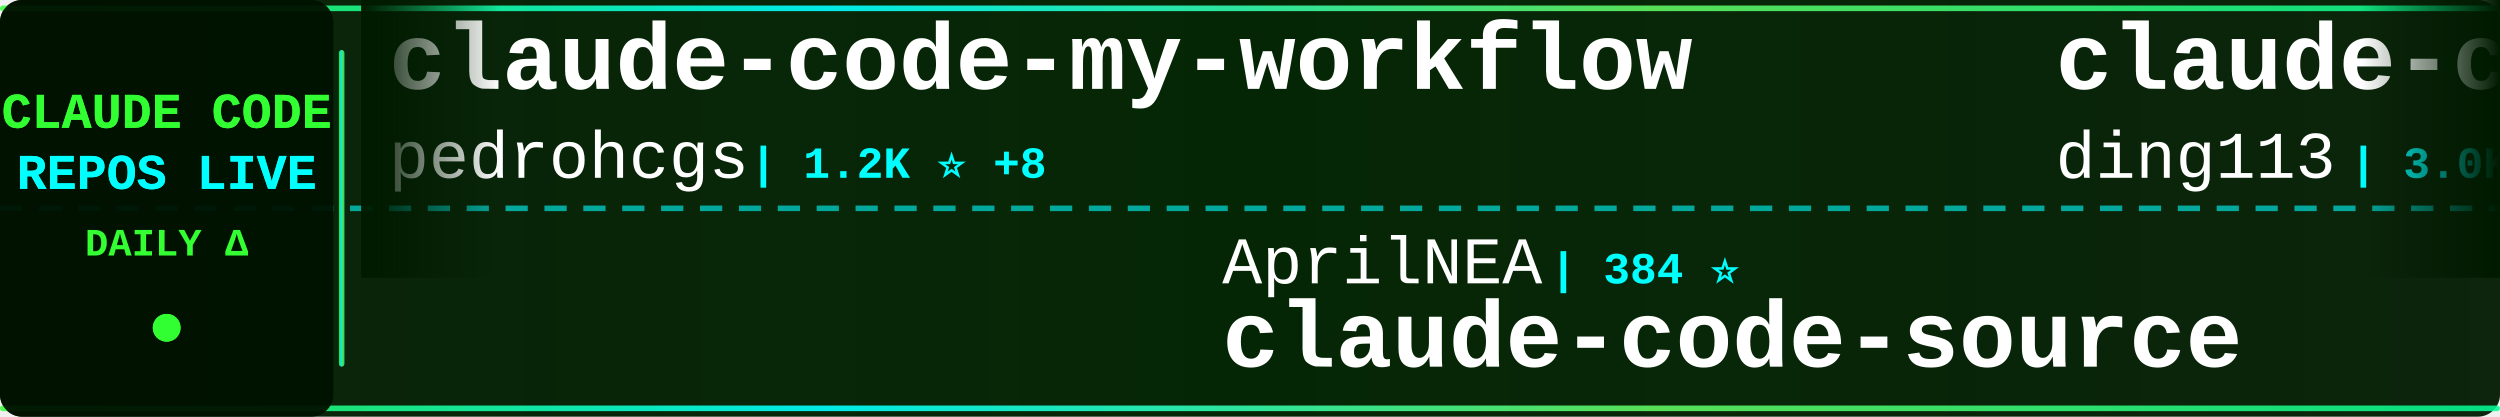
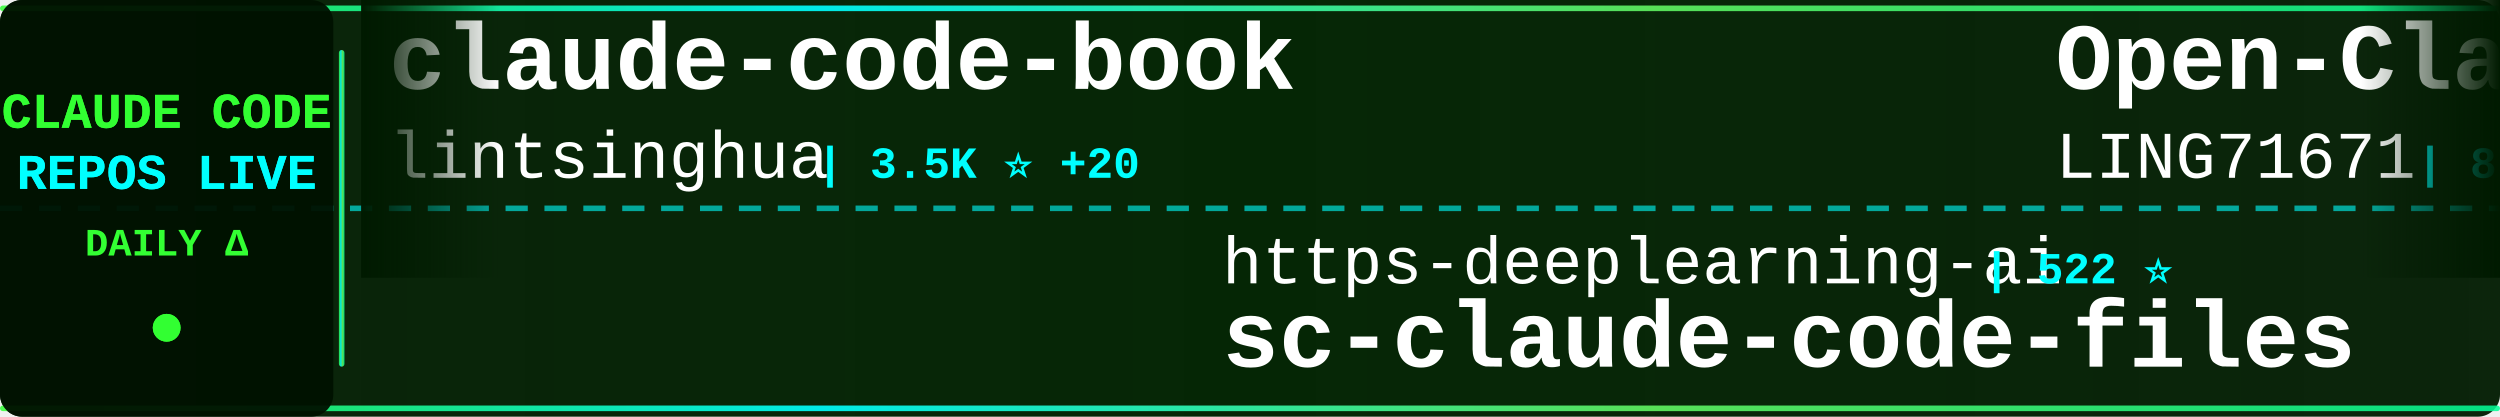
<svg xmlns="http://www.w3.org/2000/svg" width="900" height="150">
  <defs>
    <linearGradient id="tickerBg" x1="0%" y1="0%" x2="100%" y2="0%">
      <stop offset="0%" style="stop-color:#001a00;stop-opacity:0.95" />
      <stop offset="50%" style="stop-color:#002200;stop-opacity:0.98" />
      <stop offset="100%" style="stop-color:#001a00;stop-opacity:0.95" />
    </linearGradient>
    <linearGradient id="borderGrad" x1="0%" y1="0%" x2="100%" y2="0%">
      <stop offset="0%" style="stop-color:#33ff33;stop-opacity:0.85">
        <animate attributeName="stop-opacity" values="0.85;1;0.85" dur="2s" repeatCount="indefinite" />
      </stop>
      <stop offset="33%" style="stop-color:#00ffff;stop-opacity:0.9">
        <animate attributeName="stop-opacity" values="0.9;1;0.9" dur="2.2s" repeatCount="indefinite" />
      </stop>
      <stop offset="66%" style="stop-color:#66ff66;stop-opacity:0.85">
        <animate attributeName="stop-opacity" values="0.85;1;0.85" dur="1.8s" repeatCount="indefinite" />
      </stop>
      <stop offset="100%" style="stop-color:#00ff99;stop-opacity:0.85">
        <animate attributeName="stop-opacity" values="0.85;1;0.85" dur="2s" repeatCount="indefinite" />
      </stop>
    </linearGradient>
    <filter id="textGlow">
      <feGaussianBlur stdDeviation="0.1" result="coloredBlur" />
      <feMerge>
        <feMergeNode in="coloredBlur" />
        <feMergeNode in="SourceGraphic" />
      </feMerge>
    </filter>
    <filter id="metricGlow">
      <feGaussianBlur stdDeviation="0.2" result="coloredBlur" />
      <feMerge>
        <feMergeNode in="coloredBlur" />
        <feMergeNode in="SourceGraphic" />
      </feMerge>
    </filter>
    <linearGradient id="leftFade" x1="0%" y1="0%" x2="100%" y2="0%">
      <stop offset="0%" style="stop-color:#001a00;stop-opacity:1" />
      <stop offset="100%" style="stop-color:#001a00;stop-opacity:0" />
    </linearGradient>
    <linearGradient id="rightFade" x1="0%" y1="0%" x2="100%" y2="0%">
      <stop offset="0%" style="stop-color:#001a00;stop-opacity:0" />
      <stop offset="100%" style="stop-color:#001a00;stop-opacity:1" />
    </linearGradient>
  </defs>
  <rect width="900" height="150" fill="url(#tickerBg)" rx="8" />
  <rect x="0" y="2" width="900" height="2" fill="url(#borderGrad)" rx="1" />
  <rect x="0" y="146" width="900" height="2" fill="url(#borderGrad)" rx="1" />
  <line x1="0" y1="75" x2="900" y2="75" stroke="#00ffff" stroke-width="2" stroke-dasharray="8 6" opacity="0.6" />
  <rect x="0" y="0" width="120" height="150" fill="#001100" opacity="0.95" rx="8" />
  <text x="60" y="46" font-family="'Courier New', monospace" font-size="18" font-weight="bold" fill="#33ff33" text-anchor="middle" filter="url(#textGlow)">
    CLAUDE CODE
  </text>
  <text x="60" y="68" font-family="'Courier New', monospace" font-size="18" font-weight="bold" fill="#00ffff" text-anchor="middle" filter="url(#textGlow)">
    REPOS LIVE
  </text>
  <text x="60" y="92" font-family="'Courier New', monospace" font-size="14" font-weight="bold" fill="#33ff33" text-anchor="middle">
    DAILY Δ
  </text>
  <circle cx="60" cy="118" r="5" fill="#33ff33" filter="url(#metricGlow)">
    <animate attributeName="r" values="4;6;4" dur="1.5s" repeatCount="indefinite" />
    <animate attributeName="opacity" values="0.6;1;0.6" dur="1.5s" repeatCount="indefinite" />
  </circle>
  <rect x="122" y="18" width="2" height="114" fill="url(#borderGrad)" rx="1" />
  <clipPath id="tickerClip">
    <rect x="130" y="0" width="770" height="150" />
  </clipPath>
  <g clip-path="url(#tickerClip)">
    <g id="tickerItems">
      <animateTransform attributeName="transform" attributeType="XML" type="translate" from="0 0" to="-3000 0" dur="54s" repeatCount="indefinite" />
      <g transform="translate(0, 0)">
-         <text x="140" y="32" font-family="'Courier New', monospace" font-size="34" font-weight="bold" fill="#ffffff">claude-code-my-workflow</text>
-         <text x="140" y="64" font-family="'Courier New', monospace" font-size="24" font-weight="normal" fill="#ffffff" opacity="1.0">pedrohcgs</text>
-         <text x="270" y="64" font-family="'Courier New', monospace" font-size="16" font-weight="bold" fill="#00ffff"> | 1.2K ⭐ +8</text>
+         <text x="140" y="32" font-family="'Courier New', monospace" font-size="34" font-weight="bold" fill="#ffffff">claude-code-book</text>
+         <text x="140" y="64" font-family="'Courier New', monospace" font-size="24" font-weight="normal" fill="#ffffff" opacity="1.0">lintsinghua</text>
+         <text x="294" y="64" font-family="'Courier New', monospace" font-size="16" font-weight="bold" fill="#00ffff"> | 3.5K ⭐ +20</text>
      </g>
      <g transform="translate(300, 0)">
-         <text x="140" y="102" font-family="'Courier New', monospace" font-size="24" font-weight="normal" fill="#ffffff" opacity="1.0">AprilNEA</text>
-         <text x="258" y="102" font-family="'Courier New', monospace" font-size="16" font-weight="bold" fill="#00ffff"> | 384 ⭐</text>
-         <text x="140" y="132" font-family="'Courier New', monospace" font-size="34" font-weight="bold" fill="#ffffff">claude-code-source</text>
+         <text x="140" y="102" font-family="'Courier New', monospace" font-size="24" font-weight="normal" fill="#ffffff" opacity="1.0">https-deeplearning-ai</text>
+         <text x="414" y="102" font-family="'Courier New', monospace" font-size="16" font-weight="bold" fill="#00ffff"> | 522 ⭐</text>
+         <text x="140" y="132" font-family="'Courier New', monospace" font-size="34" font-weight="bold" fill="#ffffff">sc-claude-code-files</text>
      </g>
      <g transform="translate(600, 0)">
-         <text x="140" y="32" font-family="'Courier New', monospace" font-size="34" font-weight="bold" fill="#ffffff">claude-code-hub</text>
-         <text x="140" y="64" font-family="'Courier New', monospace" font-size="24" font-weight="normal" fill="#ffffff" opacity="1.0">ding113</text>
-         <text x="246" y="64" font-family="'Courier New', monospace" font-size="16" font-weight="bold" fill="#00ffff"> | 3.0K ⭐ +12</text>
+         <text x="140" y="32" font-family="'Courier New', monospace" font-size="34" font-weight="bold" fill="#ffffff">Open-ClaudeCode</text>
+         <text x="140" y="64" font-family="'Courier New', monospace" font-size="24" font-weight="normal" fill="#ffffff" opacity="1.0">LING71671</text>
+         <text x="270" y="64" font-family="'Courier New', monospace" font-size="16" font-weight="bold" fill="#00ffff"> | 875 ⭐ +5</text>
      </g>
      <g transform="translate(900, 0)">
-         <text x="140" y="102" font-family="'Courier New', monospace" font-size="24" font-weight="normal" fill="#ffffff" opacity="1.0">catlog22</text>
-         <text x="258" y="102" font-family="'Courier New', monospace" font-size="16" font-weight="bold" fill="#00ffff"> | 2.1K ⭐ +2</text>
-         <text x="140" y="132" font-family="'Courier New', monospace" font-size="34" font-weight="bold" fill="#ffffff">Claude-Code-Workflow</text>
+         <text x="140" y="102" font-family="'Courier New', monospace" font-size="24" font-weight="normal" fill="#ffffff" opacity="1.0">nanocoai</text>
+         <text x="258" y="102" font-family="'Courier New', monospace" font-size="16" font-weight="bold" fill="#00ffff"> | 29.6K ⭐ +49</text>
+         <text x="140" y="132" font-family="'Courier New', monospace" font-size="34" font-weight="bold" fill="#ffffff">nanoclaw</text>
      </g>
      <g transform="translate(1200, 0)">
-         <text x="140" y="32" font-family="'Courier New', monospace" font-size="34" font-weight="bold" fill="#ffffff">claude-code-hooks-master...</text>
-         <text x="140" y="64" font-family="'Courier New', monospace" font-size="24" font-weight="normal" fill="#ffffff" opacity="1.0">disler</text>
-         <text x="234" y="64" font-family="'Courier New', monospace" font-size="16" font-weight="bold" fill="#00ffff"> | 3.7K ⭐ +3</text>
+         <text x="140" y="32" font-family="'Courier New', monospace" font-size="34" font-weight="bold" fill="#ffffff">claude-code-pm-course</text>
+         <text x="140" y="64" font-family="'Courier New', monospace" font-size="24" font-weight="normal" fill="#ffffff" opacity="1.0">carlvellotti</text>
+         <text x="306" y="64" font-family="'Courier New', monospace" font-size="16" font-weight="bold" fill="#00ffff"> | 2.1K ⭐ +2</text>
      </g>
      <g transform="translate(1500, 0)">
-         <text x="140" y="102" font-family="'Courier New', monospace" font-size="24" font-weight="normal" fill="#ffffff" opacity="1.0">snarktank</text>
-         <text x="270" y="102" font-family="'Courier New', monospace" font-size="16" font-weight="bold" fill="#00ffff"> | 19.8K ⭐ +43</text>
-         <text x="140" y="132" font-family="'Courier New', monospace" font-size="34" font-weight="bold" fill="#ffffff">ralph</text>
+         <text x="140" y="102" font-family="'Courier New', monospace" font-size="24" font-weight="normal" fill="#ffffff" opacity="1.0">ykdojo</text>
+         <text x="234" y="102" font-family="'Courier New', monospace" font-size="16" font-weight="bold" fill="#00ffff"> | 8.6K ⭐ +18</text>
+         <text x="140" y="132" font-family="'Courier New', monospace" font-size="34" font-weight="bold" fill="#ffffff">claude-code-tips</text>
      </g>
      <g transform="translate(1800, 0)">
-         <text x="140" y="32" font-family="'Courier New', monospace" font-size="34" font-weight="bold" fill="#ffffff">ralph-claude-code</text>
-         <text x="140" y="64" font-family="'Courier New', monospace" font-size="24" font-weight="normal" fill="#ffffff" opacity="1.0">frankbria</text>
-         <text x="270" y="64" font-family="'Courier New', monospace" font-size="16" font-weight="bold" fill="#00ffff"> | 9.2K ⭐ +6</text>
+         <text x="140" y="32" font-family="'Courier New', monospace" font-size="34" font-weight="bold" fill="#ffffff">claude_codex_bridge</text>
+         <text x="140" y="64" font-family="'Courier New', monospace" font-size="24" font-weight="normal" fill="#ffffff" opacity="1.0">SeemSeam</text>
+         <text x="258" y="64" font-family="'Courier New', monospace" font-size="16" font-weight="bold" fill="#00ffff"> | 2.9K ⭐ +15</text>
      </g>
      <g transform="translate(2100, 0)">
-         <text x="140" y="102" font-family="'Courier New', monospace" font-size="24" font-weight="normal" fill="#ffffff" opacity="1.0">sickn33</text>
-         <text x="246" y="102" font-family="'Courier New', monospace" font-size="16" font-weight="bold" fill="#00ffff"> | 39.4K ⭐ +130</text>
-         <text x="140" y="132" font-family="'Courier New', monospace" font-size="34" font-weight="bold" fill="#ffffff">antigravity-awesome-skil...</text>
+         <text x="140" y="102" font-family="'Courier New', monospace" font-size="24" font-weight="normal" fill="#ffffff" opacity="1.0">zebbern</text>
+         <text x="246" y="102" font-family="'Courier New', monospace" font-size="16" font-weight="bold" fill="#00ffff"> | 4.2K ⭐ +4</text>
+         <text x="140" y="132" font-family="'Courier New', monospace" font-size="34" font-weight="bold" fill="#ffffff">claude-code-guide</text>
      </g>
      <g transform="translate(2400, 0)">
-         <text x="140" y="32" font-family="'Courier New', monospace" font-size="34" font-weight="bold" fill="#ffffff">claude-code-from-source</text>
-         <text x="140" y="64" font-family="'Courier New', monospace" font-size="24" font-weight="normal" fill="#ffffff" opacity="1.0">alejandrobalderas</text>
-         <text x="366" y="64" font-family="'Courier New', monospace" font-size="16" font-weight="bold" fill="#00ffff"> | 2.2K ⭐ +8</text>
+         <text x="140" y="32" font-family="'Courier New', monospace" font-size="34" font-weight="bold" fill="#ffffff">andrej-karpathy-skills</text>
+         <text x="140" y="64" font-family="'Courier New', monospace" font-size="24" font-weight="normal" fill="#ffffff" opacity="1.0">multica-ai</text>
+         <text x="282" y="64" font-family="'Courier New', monospace" font-size="16" font-weight="bold" fill="#00ffff"> | 165.2K ⭐ +1.3K</text>
      </g>
      <g transform="translate(2700, 0)">
-         <text x="140" y="102" font-family="'Courier New', monospace" font-size="24" font-weight="normal" fill="#ffffff" opacity="1.0">shareAI-lab</text>
-         <text x="294" y="102" font-family="'Courier New', monospace" font-size="16" font-weight="bold" fill="#00ffff"> | 64.1K ⭐ +221</text>
-         <text x="140" y="132" font-family="'Courier New', monospace" font-size="34" font-weight="bold" fill="#ffffff">learn-claude-code</text>
+         <text x="140" y="102" font-family="'Courier New', monospace" font-size="24" font-weight="normal" fill="#ffffff" opacity="1.0">chauncygu</text>
+         <text x="270" y="102" font-family="'Courier New', monospace" font-size="16" font-weight="bold" fill="#00ffff"> | 2.5K ⭐ +2</text>
+         <text x="140" y="132" font-family="'Courier New', monospace" font-size="34" font-weight="bold" fill="#ffffff">collection-claude-code-s...</text>
      </g>
      <g transform="translate(3000, 0)">
-         <text x="140" y="32" font-family="'Courier New', monospace" font-size="34" font-weight="bold" fill="#ffffff">claude-code-my-workflow</text>
-         <text x="140" y="64" font-family="'Courier New', monospace" font-size="24" font-weight="normal" fill="#ffffff" opacity="1.0">pedrohcgs</text>
-         <text x="270" y="64" font-family="'Courier New', monospace" font-size="16" font-weight="bold" fill="#00ffff"> | 1.2K ⭐ +8</text>
+         <text x="140" y="32" font-family="'Courier New', monospace" font-size="34" font-weight="bold" fill="#ffffff">claude-code-book</text>
+         <text x="140" y="64" font-family="'Courier New', monospace" font-size="24" font-weight="normal" fill="#ffffff" opacity="1.0">lintsinghua</text>
+         <text x="294" y="64" font-family="'Courier New', monospace" font-size="16" font-weight="bold" fill="#00ffff"> | 3.5K ⭐ +20</text>
      </g>
      <g transform="translate(3300, 0)">
-         <text x="140" y="102" font-family="'Courier New', monospace" font-size="24" font-weight="normal" fill="#ffffff" opacity="1.0">AprilNEA</text>
-         <text x="258" y="102" font-family="'Courier New', monospace" font-size="16" font-weight="bold" fill="#00ffff"> | 384 ⭐</text>
-         <text x="140" y="132" font-family="'Courier New', monospace" font-size="34" font-weight="bold" fill="#ffffff">claude-code-source</text>
+         <text x="140" y="102" font-family="'Courier New', monospace" font-size="24" font-weight="normal" fill="#ffffff" opacity="1.0">https-deeplearning-ai</text>
+         <text x="414" y="102" font-family="'Courier New', monospace" font-size="16" font-weight="bold" fill="#00ffff"> | 522 ⭐</text>
+         <text x="140" y="132" font-family="'Courier New', monospace" font-size="34" font-weight="bold" fill="#ffffff">sc-claude-code-files</text>
      </g>
      <g transform="translate(3600, 0)">
-         <text x="140" y="32" font-family="'Courier New', monospace" font-size="34" font-weight="bold" fill="#ffffff">claude-code-hub</text>
-         <text x="140" y="64" font-family="'Courier New', monospace" font-size="24" font-weight="normal" fill="#ffffff" opacity="1.0">ding113</text>
-         <text x="246" y="64" font-family="'Courier New', monospace" font-size="16" font-weight="bold" fill="#00ffff"> | 3.0K ⭐ +12</text>
+         <text x="140" y="32" font-family="'Courier New', monospace" font-size="34" font-weight="bold" fill="#ffffff">Open-ClaudeCode</text>
+         <text x="140" y="64" font-family="'Courier New', monospace" font-size="24" font-weight="normal" fill="#ffffff" opacity="1.0">LING71671</text>
+         <text x="270" y="64" font-family="'Courier New', monospace" font-size="16" font-weight="bold" fill="#00ffff"> | 875 ⭐ +5</text>
      </g>
      <g transform="translate(3900, 0)">
-         <text x="140" y="102" font-family="'Courier New', monospace" font-size="24" font-weight="normal" fill="#ffffff" opacity="1.0">catlog22</text>
-         <text x="258" y="102" font-family="'Courier New', monospace" font-size="16" font-weight="bold" fill="#00ffff"> | 2.1K ⭐ +2</text>
-         <text x="140" y="132" font-family="'Courier New', monospace" font-size="34" font-weight="bold" fill="#ffffff">Claude-Code-Workflow</text>
+         <text x="140" y="102" font-family="'Courier New', monospace" font-size="24" font-weight="normal" fill="#ffffff" opacity="1.0">nanocoai</text>
+         <text x="258" y="102" font-family="'Courier New', monospace" font-size="16" font-weight="bold" fill="#00ffff"> | 29.6K ⭐ +49</text>
+         <text x="140" y="132" font-family="'Courier New', monospace" font-size="34" font-weight="bold" fill="#ffffff">nanoclaw</text>
      </g>
    </g>
  </g>
  <rect x="130" y="0" width="50" height="100" fill="url(#leftFade)" />
  <rect x="850" y="0" width="50" height="100" fill="url(#rightFade)" />
</svg>
